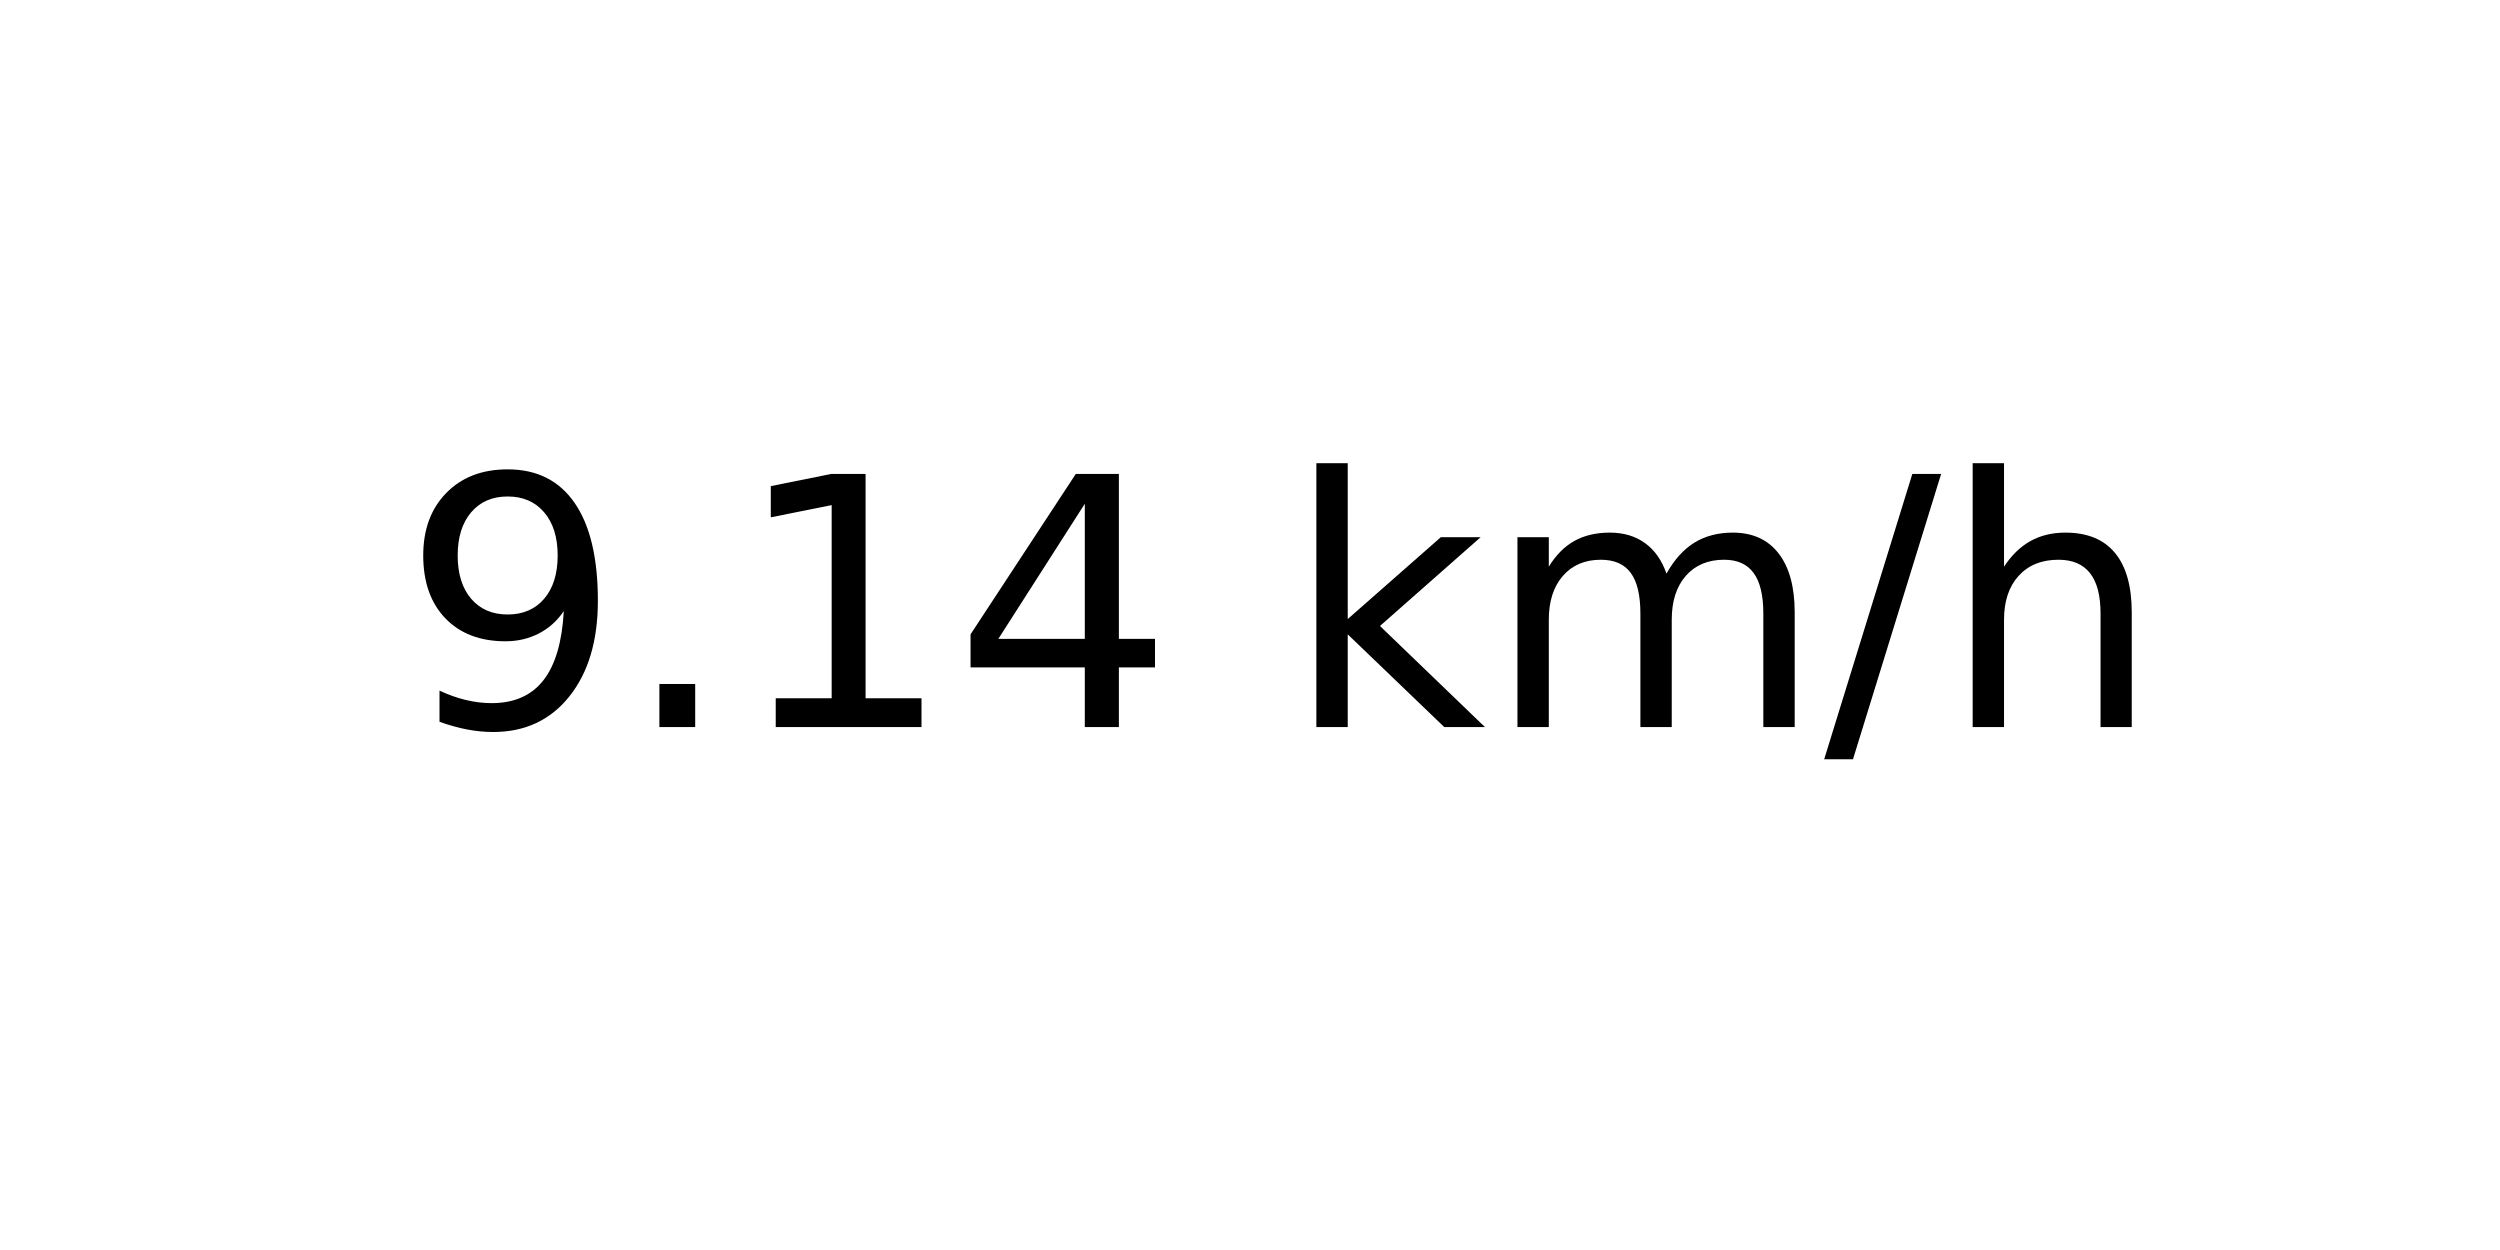
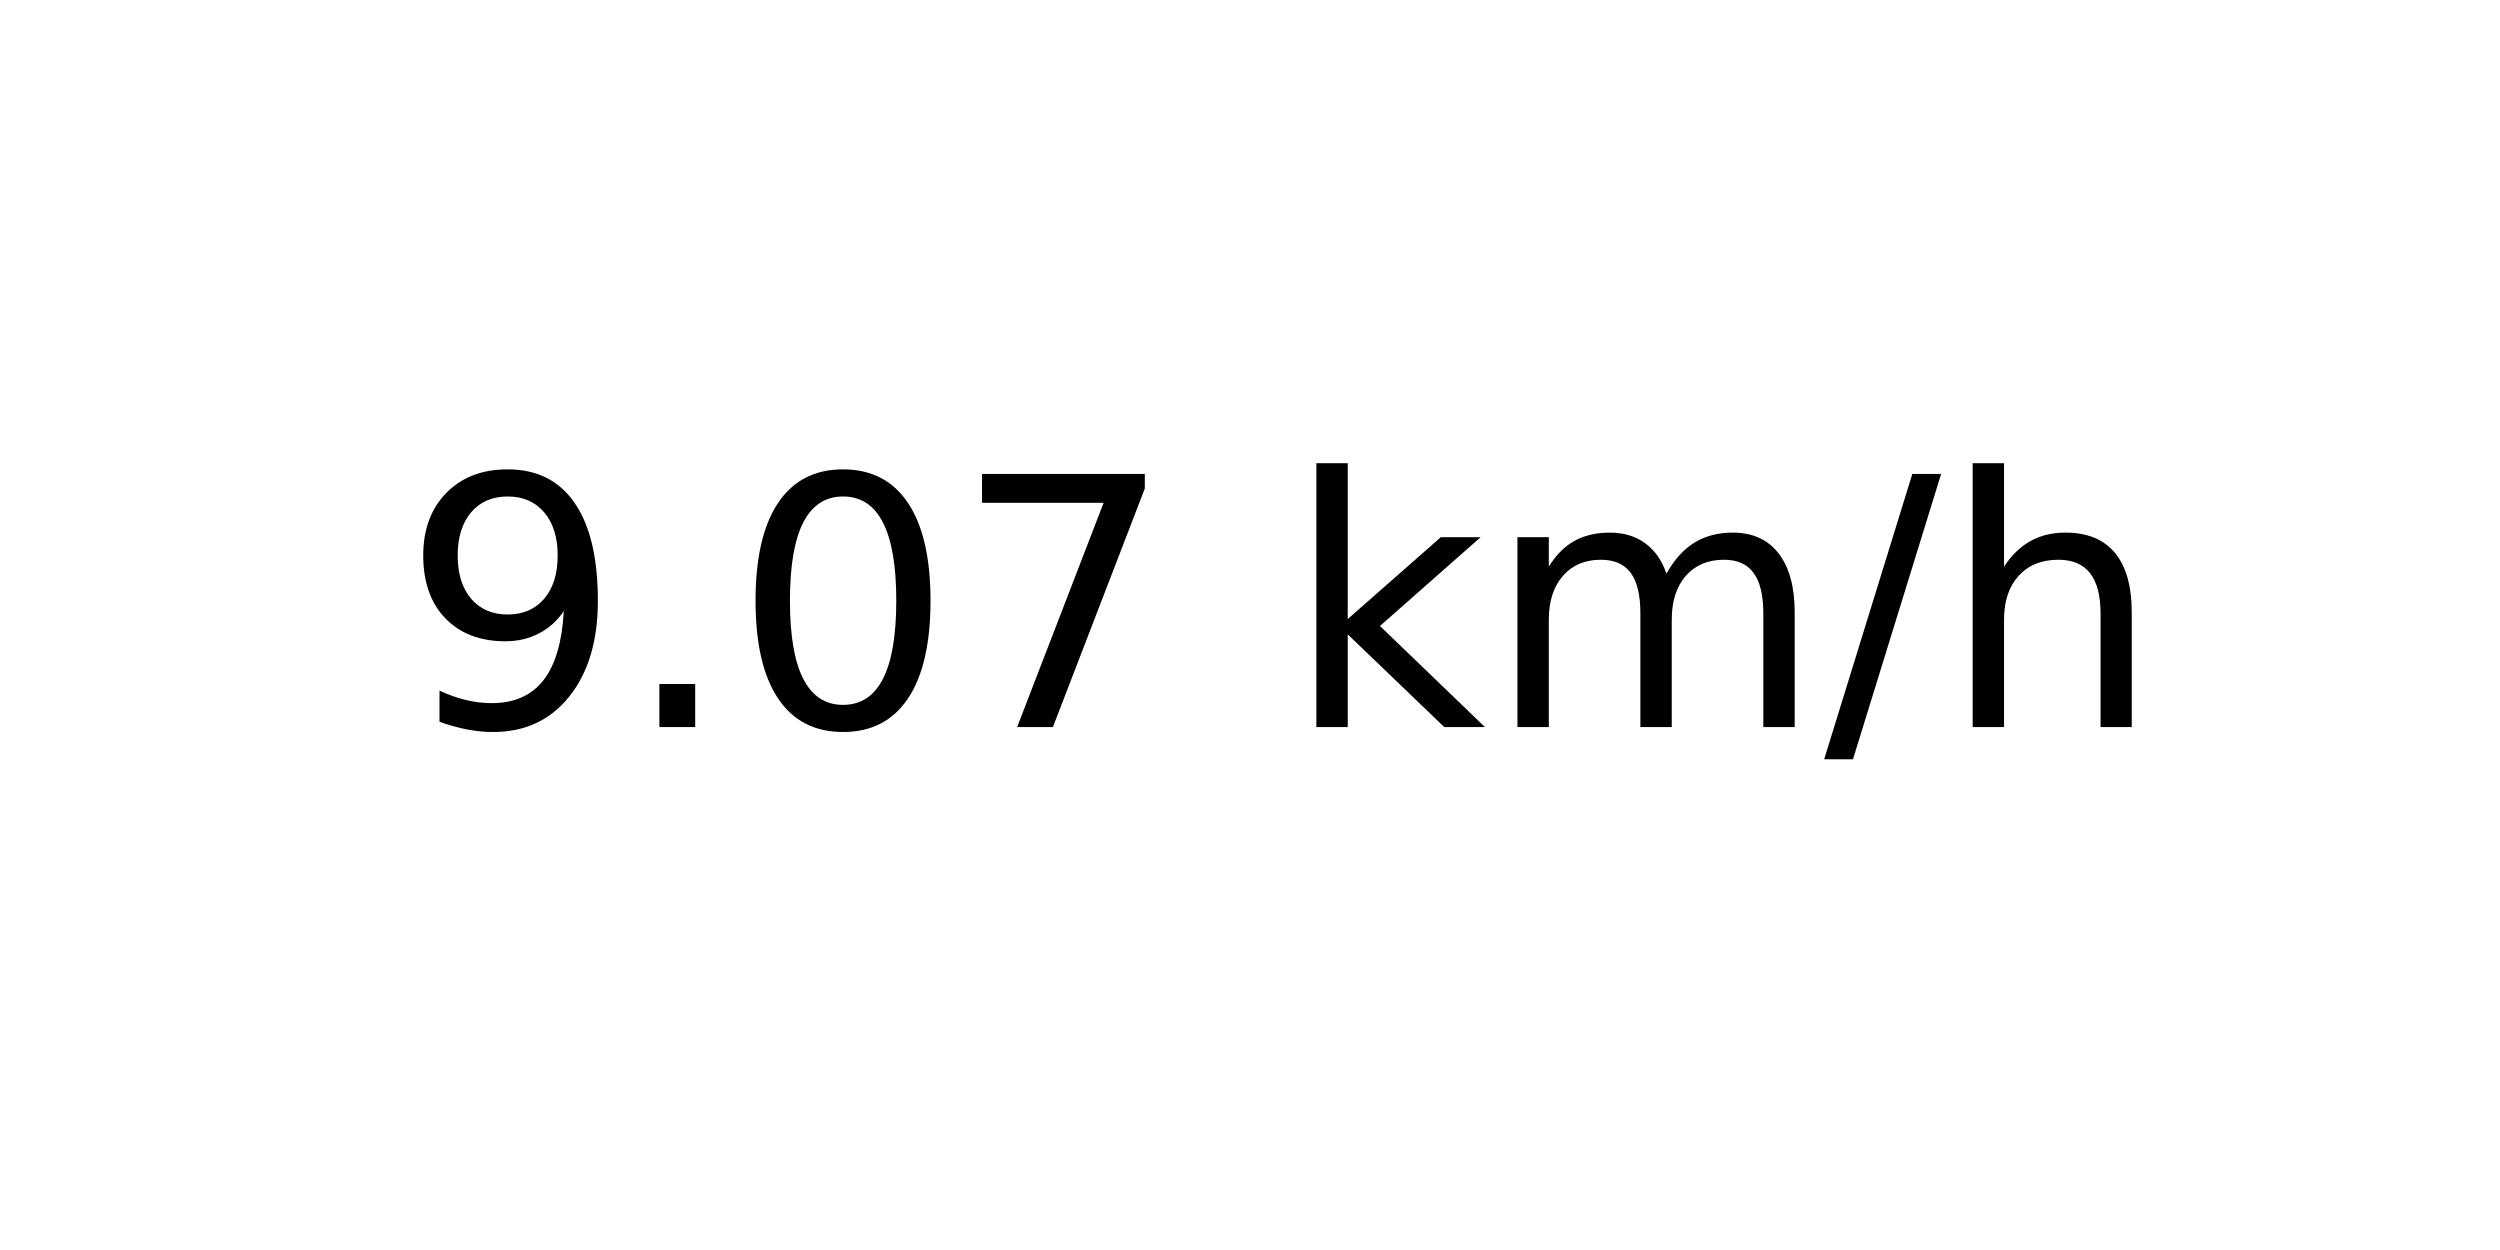
<svg xmlns="http://www.w3.org/2000/svg" xmlns:xlink="http://www.w3.org/1999/xlink" width="72pt" height="36pt" viewBox="0 0 72 36" version="1.1">
  <defs>
    <style type="text/css">*{stroke-linejoin: round; stroke-linecap: butt}</style>
  </defs>
  <g id="figure_1">
    <g id="axes_1">
      <g id="text_1">
        <g transform="translate(11.55937 20.93937) scale(0.1 -0.1)">
          <defs>
            <path id="DejaVuSans-39" d="M 703 97  L 703 672  Q 941 559 1184 500  Q 1428 441 1663 441  Q 2288 441 2617 861  Q 2947 1281 2994 2138  Q 2813 1869 2534 1725  Q 2256 1581 1919 1581  Q 1219 1581 811 2004  Q 403 2428 403 3163  Q 403 3881 828 4315  Q 1253 4750 1959 4750  Q 2769 4750 3195 4129  Q 3622 3509 3622 2328  Q 3622 1225 3098 567  Q 2575 -91 1691 -91  Q 1453 -91 1209 -44  Q 966 3 703 97  z M 1959 2075  Q 2384 2075 2632 2365  Q 2881 2656 2881 3163  Q 2881 3666 2632 3958  Q 2384 4250 1959 4250  Q 1534 4250 1286 3958  Q 1038 3666 1038 3163  Q 1038 2656 1286 2365  Q 1534 2075 1959 2075  z " transform="scale(0.015625)" />
            <path id="DejaVuSans-2e" d="M 684 794  L 1344 794  L 1344 0  L 684 0  L 684 794  z " transform="scale(0.015625)" />
-             <path id="DejaVuSans-31" d="M 794 531  L 1825 531  L 1825 4091  L 703 3866  L 703 4441  L 1819 4666  L 2450 4666  L 2450 531  L 3481 531  L 3481 0  L 794 0  L 794 531  z " transform="scale(0.015625)" />
-             <path id="DejaVuSans-34" d="M 2419 4116  L 825 1625  L 2419 1625  L 2419 4116  z M 2253 4666  L 3047 4666  L 3047 1625  L 3713 1625  L 3713 1100  L 3047 1100  L 3047 0  L 2419 0  L 2419 1100  L 313 1100  L 313 1709  L 2253 4666  z " transform="scale(0.015625)" />
+             <path id="DejaVuSans-30" d="M 2034 4250  Q 1547 4250 1301 3770  Q 1056 3291 1056 2328  Q 1056 1369 1301 889  Q 1547 409 2034 409  Q 2525 409 2770 889  Q 3016 1369 3016 2328  Q 3016 3291 2770 3770  Q 2525 4250 2034 4250  z M 2034 4750  Q 2819 4750 3233 4129  Q 3647 3509 3647 2328  Q 3647 1150 3233 529  Q 2819 -91 2034 -91  Q 1250 -91 836 529  Q 422 1150 422 2328  Q 422 3509 836 4129  Q 1250 4750 2034 4750  z " transform="scale(0.015625)" />
+             <path id="DejaVuSans-37" d="M 525 4666  L 3525 4666  L 3525 4397  L 1831 0  L 1172 0  L 2766 4134  L 525 4134  L 525 4666  z " transform="scale(0.015625)" />
            <path id="DejaVuSans-20" transform="scale(0.015625)" />
            <path id="DejaVuSans-6b" d="M 581 4863  L 1159 4863  L 1159 1991  L 2875 3500  L 3609 3500  L 1753 1863  L 3688 0  L 2938 0  L 1159 1709  L 1159 0  L 581 0  L 581 4863  z " transform="scale(0.015625)" />
            <path id="DejaVuSans-6d" d="M 3328 2828  Q 3544 3216 3844 3400  Q 4144 3584 4550 3584  Q 5097 3584 5394 3201  Q 5691 2819 5691 2113  L 5691 0  L 5113 0  L 5113 2094  Q 5113 2597 4934 2840  Q 4756 3084 4391 3084  Q 3944 3084 3684 2787  Q 3425 2491 3425 1978  L 3425 0  L 2847 0  L 2847 2094  Q 2847 2600 2669 2842  Q 2491 3084 2119 3084  Q 1678 3084 1418 2786  Q 1159 2488 1159 1978  L 1159 0  L 581 0  L 581 3500  L 1159 3500  L 1159 2956  Q 1356 3278 1631 3431  Q 1906 3584 2284 3584  Q 2666 3584 2933 3390  Q 3200 3197 3328 2828  z " transform="scale(0.015625)" />
            <path id="DejaVuSans-2f" d="M 1625 4666  L 2156 4666  L 531 -594  L 0 -594  L 1625 4666  z " transform="scale(0.015625)" />
            <path id="DejaVuSans-68" d="M 3513 2113  L 3513 0  L 2938 0  L 2938 2094  Q 2938 2591 2744 2837  Q 2550 3084 2163 3084  Q 1697 3084 1428 2787  Q 1159 2491 1159 1978  L 1159 0  L 581 0  L 581 4863  L 1159 4863  L 1159 2956  Q 1366 3272 1645 3428  Q 1925 3584 2291 3584  Q 2894 3584 3203 3211  Q 3513 2838 3513 2113  z " transform="scale(0.015625)" />
          </defs>
          <use xlink:href="#DejaVuSans-39" />
          <use xlink:href="#DejaVuSans-2e" x="63.623" />
-           <use xlink:href="#DejaVuSans-31" x="95.41" />
-           <use xlink:href="#DejaVuSans-34" x="159.033" />
+           <use xlink:href="#DejaVuSans-30" x="95.41" />
+           <use xlink:href="#DejaVuSans-37" x="159.033" />
          <use xlink:href="#DejaVuSans-20" x="222.656" />
          <use xlink:href="#DejaVuSans-6b" x="254.443" />
          <use xlink:href="#DejaVuSans-6d" x="312.354" />
          <use xlink:href="#DejaVuSans-2f" x="409.766" />
          <use xlink:href="#DejaVuSans-68" x="443.457" />
        </g>
      </g>
    </g>
  </g>
</svg>
